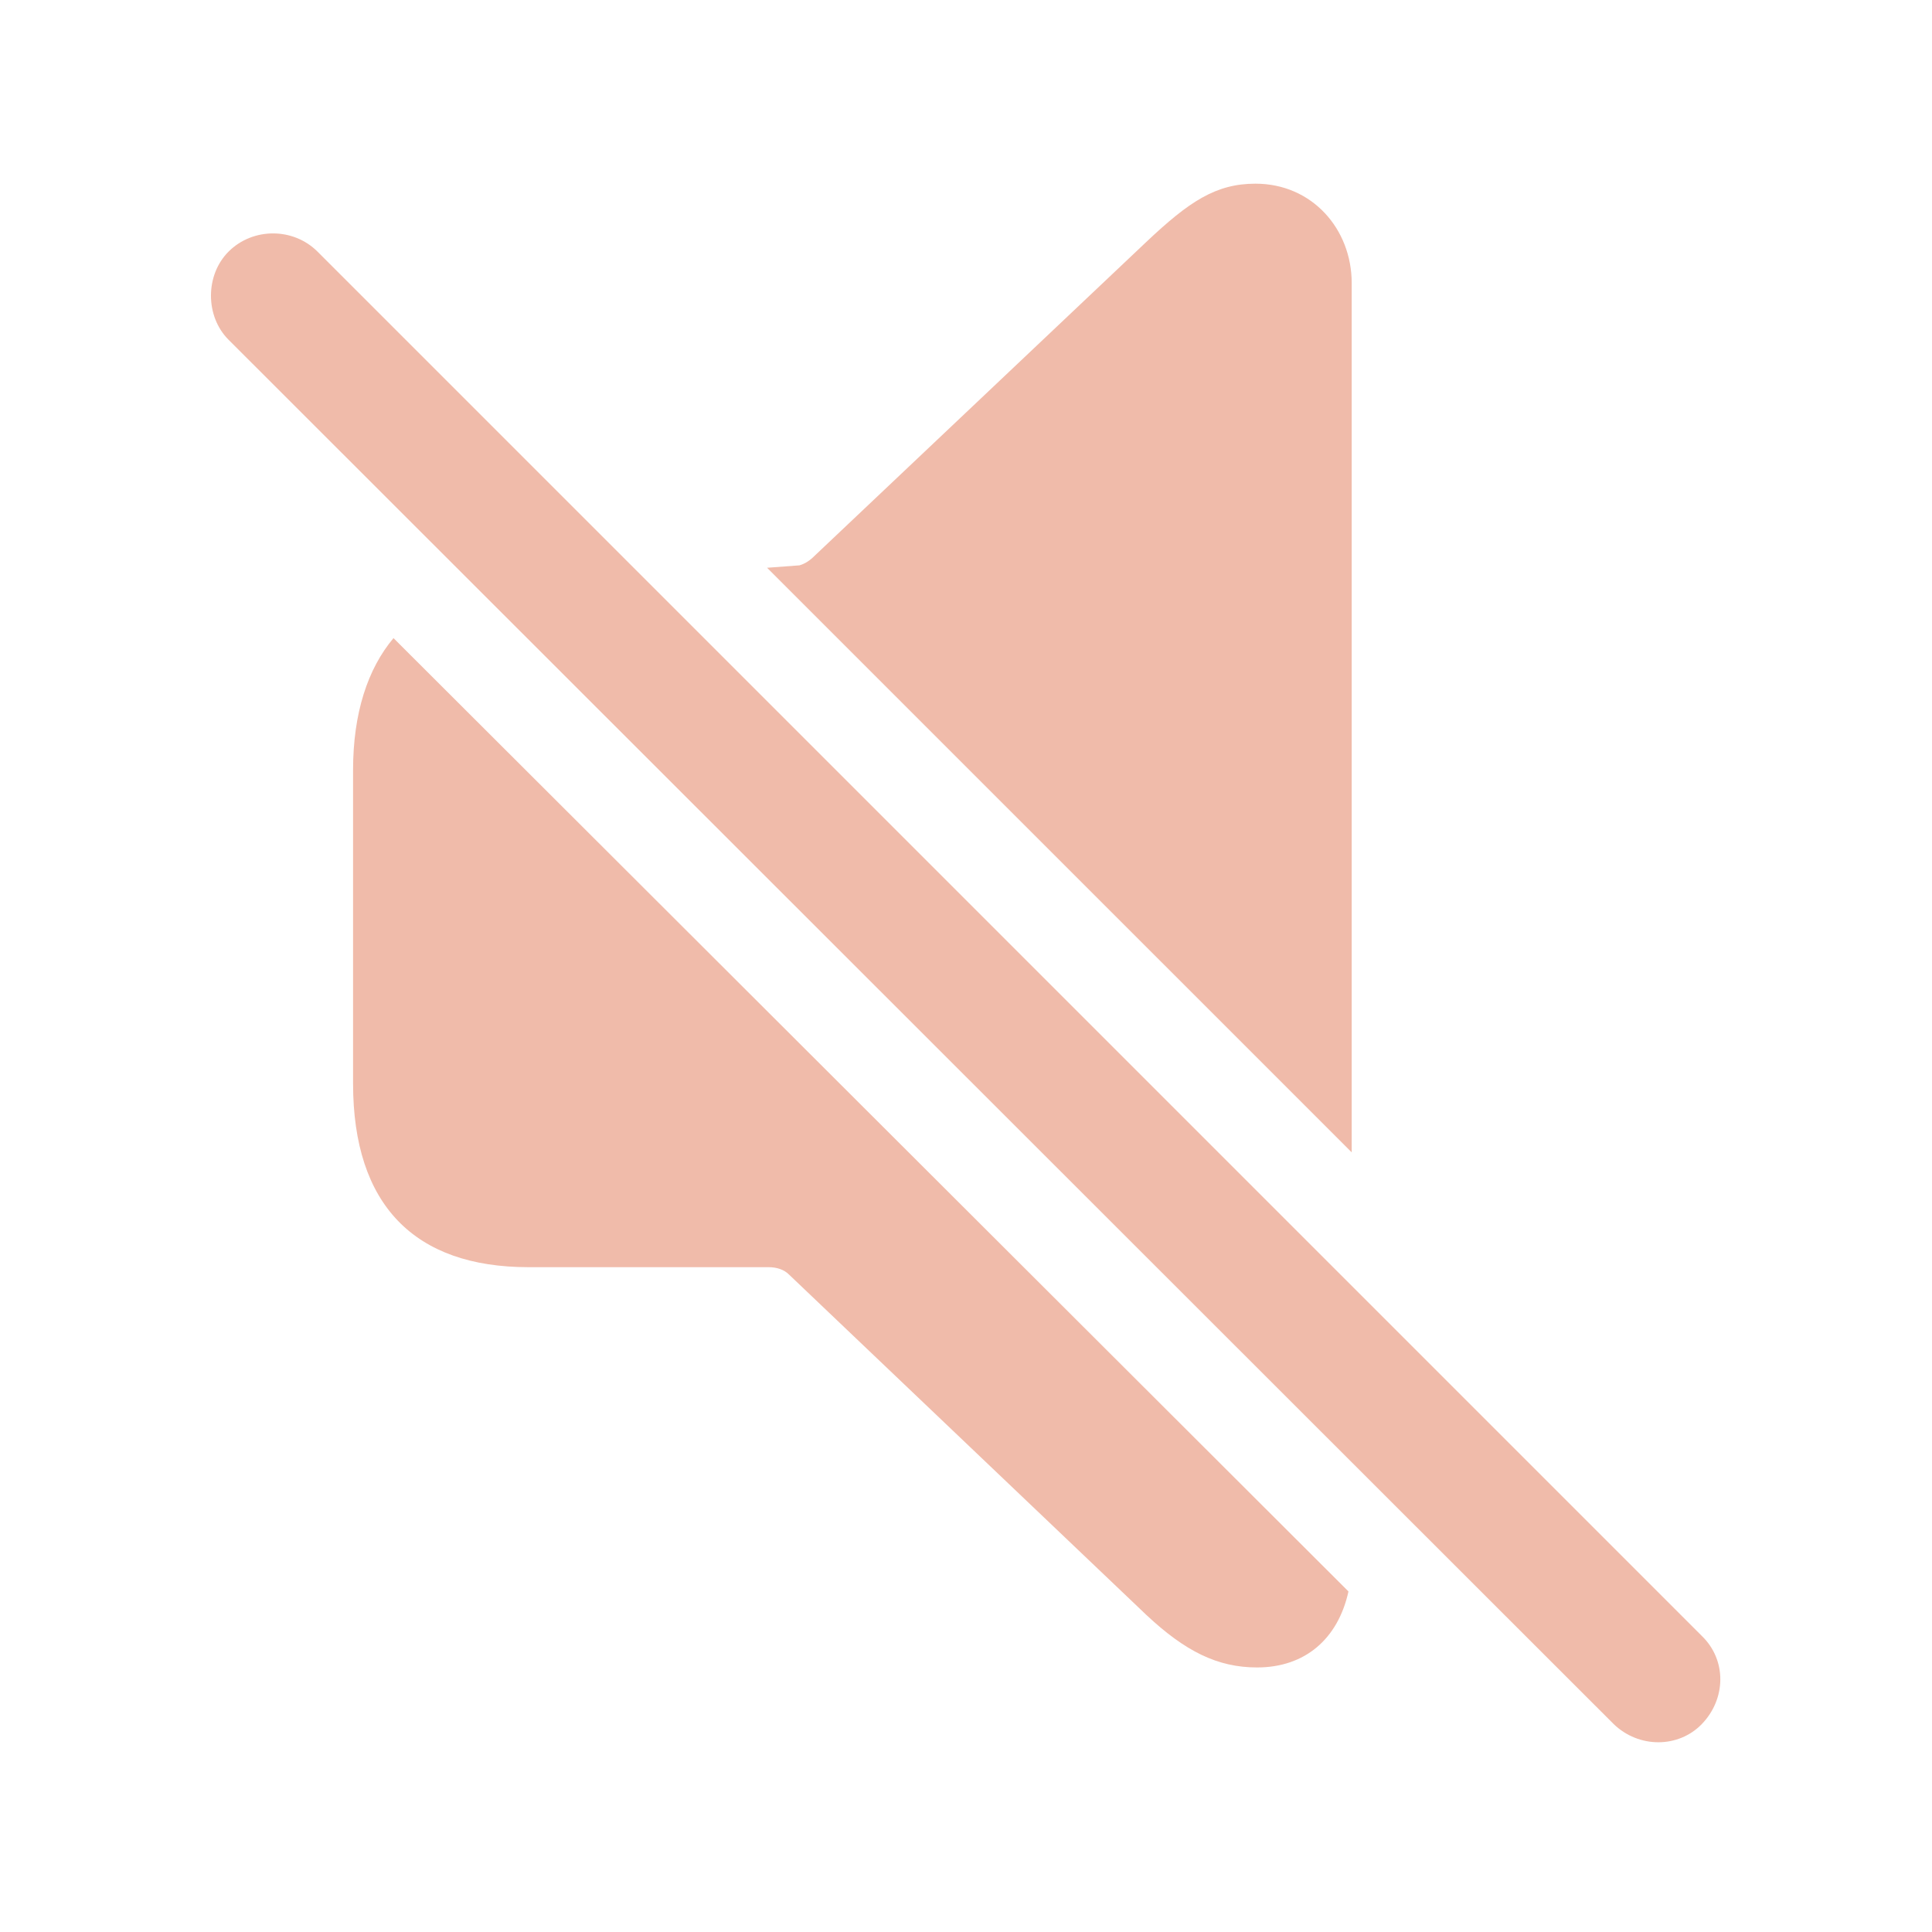
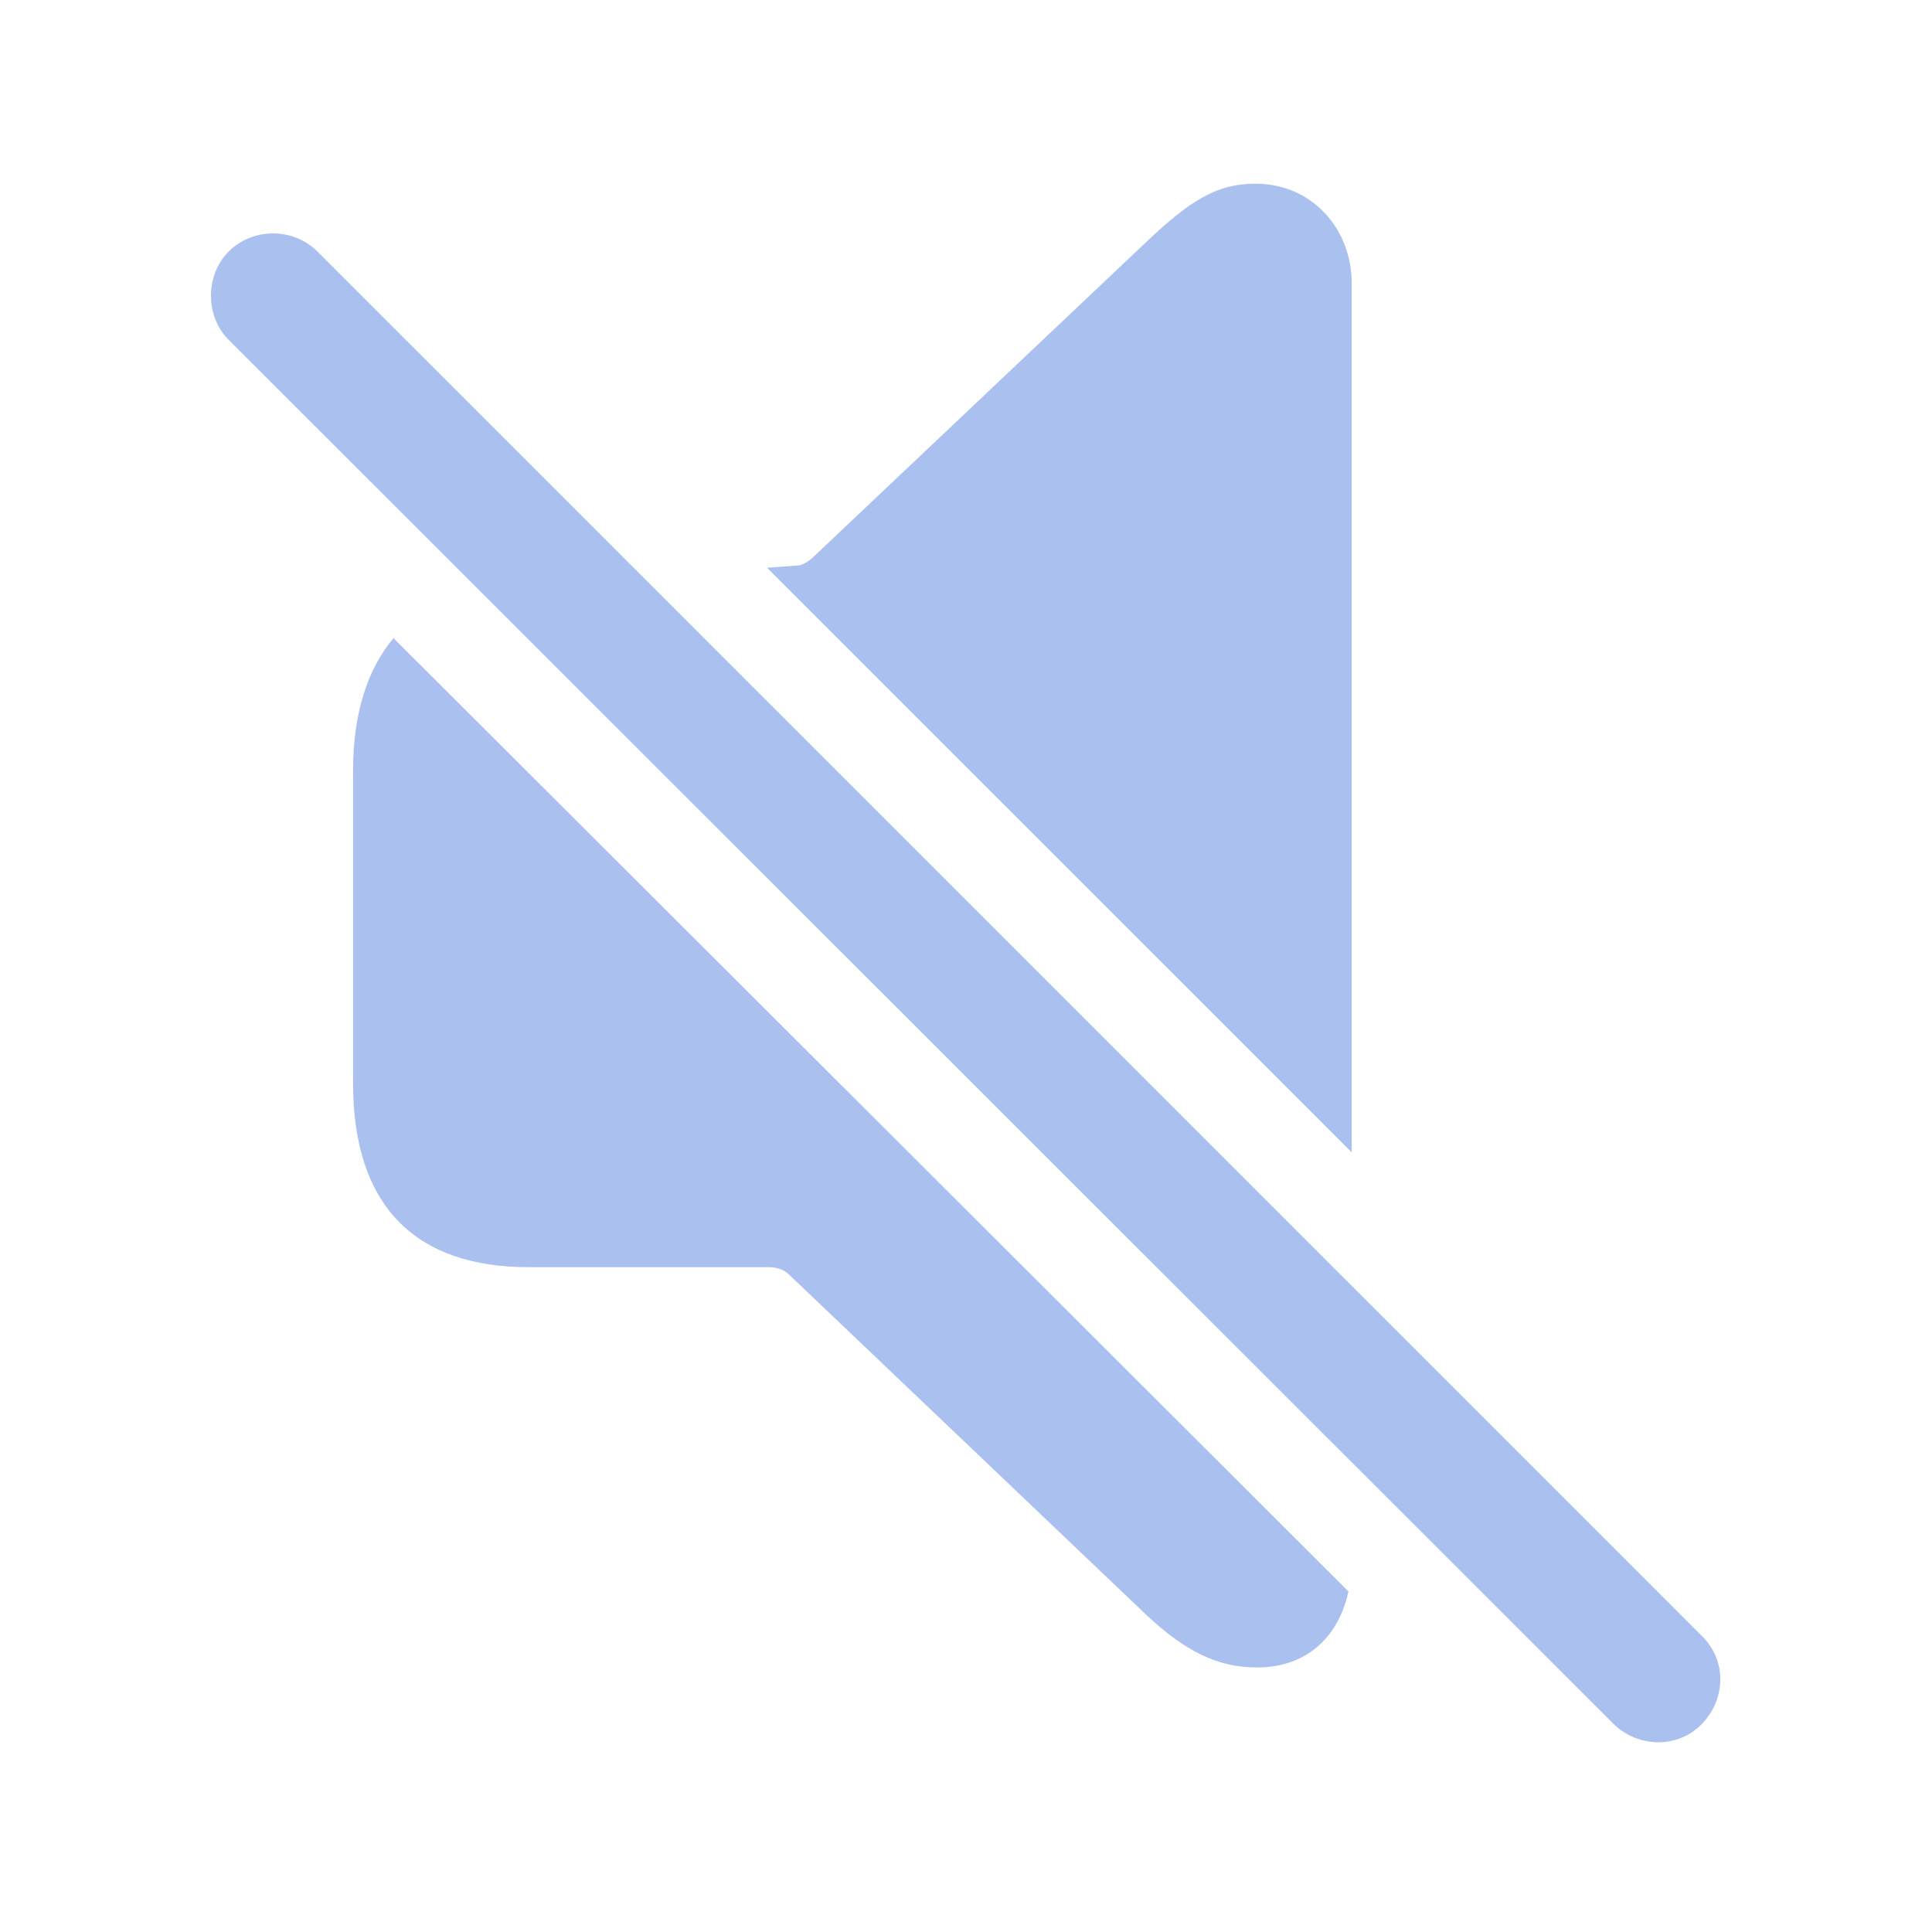
- <svg fill="#F0BBAA" width="120px" height="120px" viewBox="0 0 56 56">
+ <svg fill="#AAC1F0" width="120px" height="120px" viewBox="0 0 56 56">
  <path d="M 39.18 33.402 L 39.18 8.207 C 39.18 6.637 38.031 5.324 36.391 5.324 C 35.242 5.324 34.469 5.84 33.227 7.012 L 23.617 16.105 C 23.477 16.246 23.336 16.34 23.172 16.387 L 22.234 16.457 Z M 46.773 49.973 C 47.5 50.676 48.648 50.676 49.328 49.973 C 50.031 49.246 50.055 48.121 49.328 47.418 L 9.203 7.293 C 8.5 6.59 7.328 6.59 6.625 7.293 C 5.945 7.973 5.945 9.168 6.625 9.848 Z M 36.437 48.332 C 37.82 48.332 38.781 47.512 39.086 46.129 L 11.406 18.496 C 10.656 19.387 10.234 20.676 10.234 22.316 L 10.234 31.41 C 10.234 34.926 12.015 36.73 15.32 36.73 L 22.281 36.73 C 22.515 36.73 22.727 36.801 22.867 36.941 L 33.227 46.809 C 34.352 47.863 35.289 48.332 36.437 48.332 Z" />
</svg>
